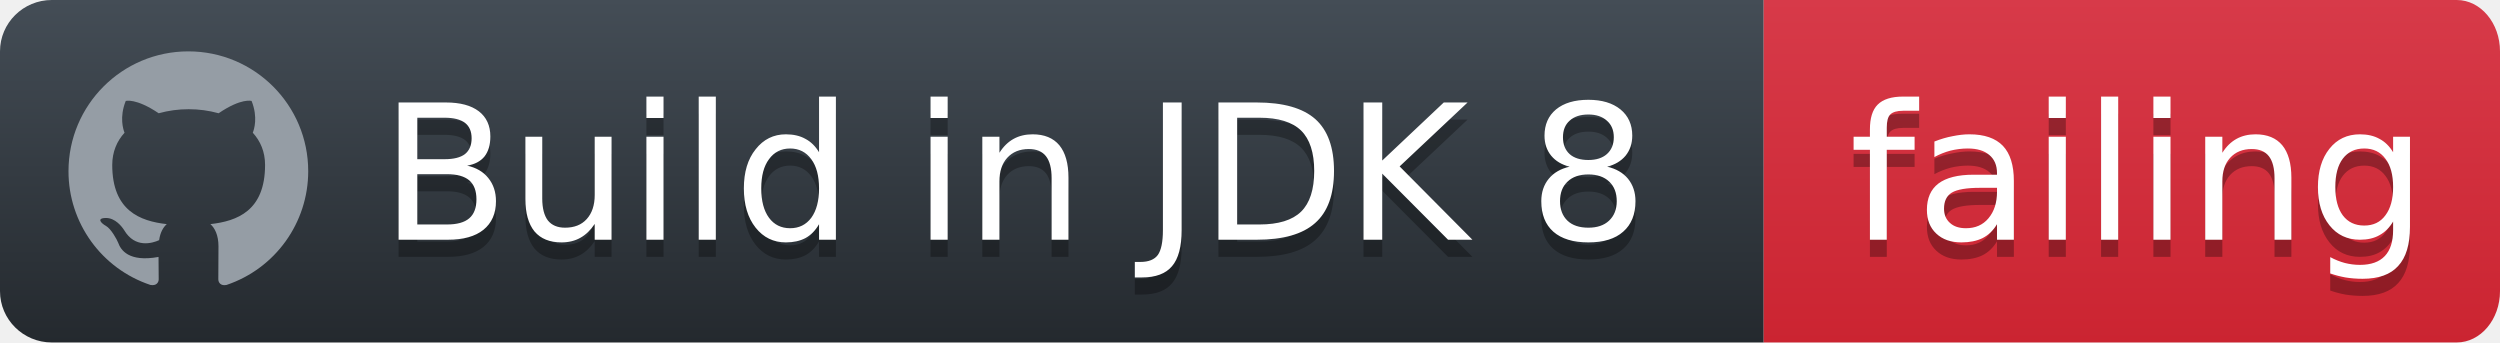
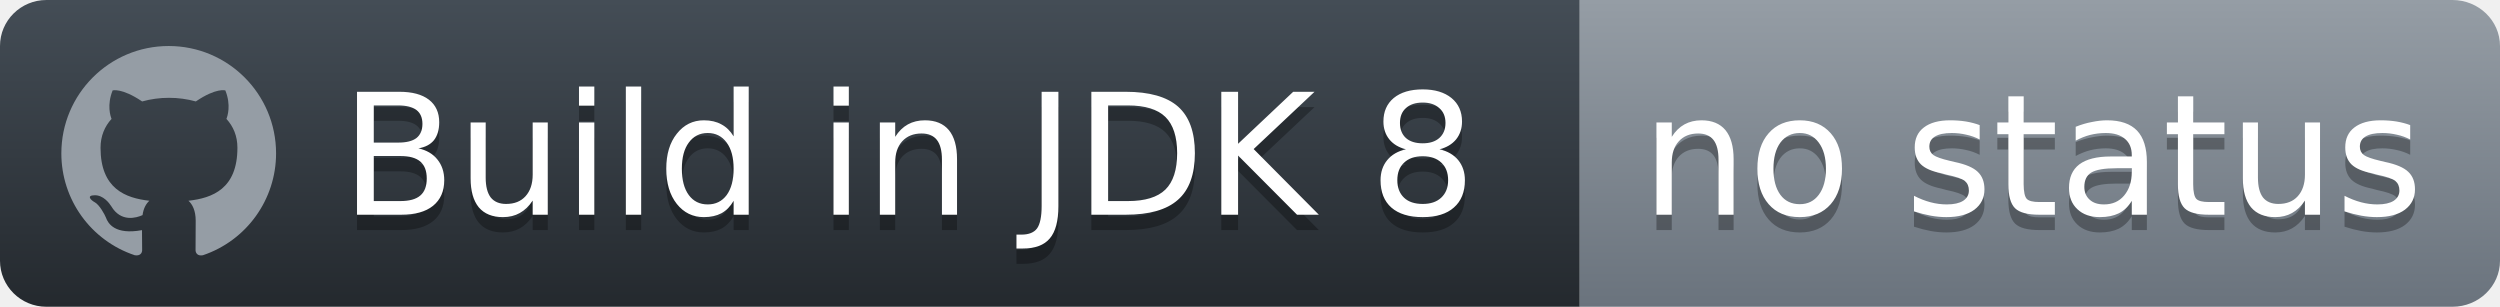
- <svg xmlns="http://www.w3.org/2000/svg" width="146" height="20">
+ <svg xmlns="http://www.w3.org/2000/svg" width="163" height="20">
  <defs>
    <linearGradient id="workflow-fill" x1="50%" y1="0%" x2="50%" y2="100%">
      <stop stop-color="#444D56" offset="0%" />
      <stop stop-color="#24292E" offset="100%" />
    </linearGradient>
    <linearGradient id="state-fill" x1="50%" y1="0%" x2="50%" y2="100%">
-       <stop stop-color="#D73A49" offset="0%" />
-       <stop stop-color="#CB2431" offset="100%" />
+       <stop stop-color="#959DA5" offset="0%" />
+       <stop stop-color="#6A737D" offset="100%" />
    </linearGradient>
  </defs>
  <g fill="none" fill-rule="evenodd">
    <g font-family="'DejaVu Sans',Verdana,Geneva,sans-serif" font-size="11">
      <path id="workflow-bg" d="M0,3 C0,1.343 1.355,0 3.027,0 L103,0 L103,20 L3.027,20 C1.355,20 0,18.657 0,17 L0,3 Z" fill="url(#workflow-fill)" fill-rule="nonzero" />
      <text fill="#010101" fill-opacity=".3">
        <tspan x="22.198" y="15" aria-hidden="true">Build in JDK 8</tspan>
      </text>
      <text fill="#FFFFFF">
        <tspan x="22.198" y="14">Build in JDK 8</tspan>
      </text>
    </g>
    <g transform="translate(103)" font-family="'DejaVu Sans',Verdana,Geneva,sans-serif" font-size="11">
-       <path d="M0 0h40.47C41.869 0 43 1.343 43 3v14c0 1.657-1.132 3-2.53 3H0V0z" id="state-bg" fill="url(#state-fill)" fill-rule="nonzero" />
+       <path d="M0 0h56.897C58.61 0 60 1.343 60 3v14c0 1.657-1.39 3-3.103 3H0V0z" id="state-bg" fill="url(#state-fill)" fill-rule="nonzero" />
      <text fill="#010101" fill-opacity=".3" aria-hidden="true">
-         <tspan x="5" y="15">failing</tspan>
+         <tspan x="4" y="15">no status</tspan>
      </text>
      <text fill="#FFFFFF">
-         <tspan x="5" y="14">failing</tspan>
+         <tspan x="4" y="14">no status</tspan>
      </text>
    </g>
    <path fill="#959DA5" d="M11 3c-3.868 0-7 3.132-7 7a6.996 6.996 0 0 0 4.786 6.641c.35.062.482-.148.482-.332 0-.166-.01-.718-.01-1.304-1.758.324-2.213-.429-2.353-.822-.079-.202-.42-.823-.717-.99-.245-.13-.595-.454-.01-.463.552-.009.946.508 1.077.718.63 1.058 1.636.76 2.039.577.061-.455.245-.761.446-.936-1.557-.175-3.185-.779-3.185-3.456 0-.762.271-1.392.718-1.882-.07-.175-.315-.892.07-1.855 0 0 .586-.183 1.925.718a6.5 6.5 0 0 1 1.75-.236 6.5 6.5 0 0 1 1.75.236c1.338-.91 1.925-.718 1.925-.718.385.963.14 1.68.07 1.855.446.49.717 1.112.717 1.882 0 2.686-1.636 3.28-3.194 3.456.254.219.473.639.473 1.295 0 .936-.009 1.689-.009 1.925 0 .184.131.402.481.332A7.011 7.011 0 0 0 18 10c0-3.867-3.133-7-7-7z" />
  </g>
</svg>
